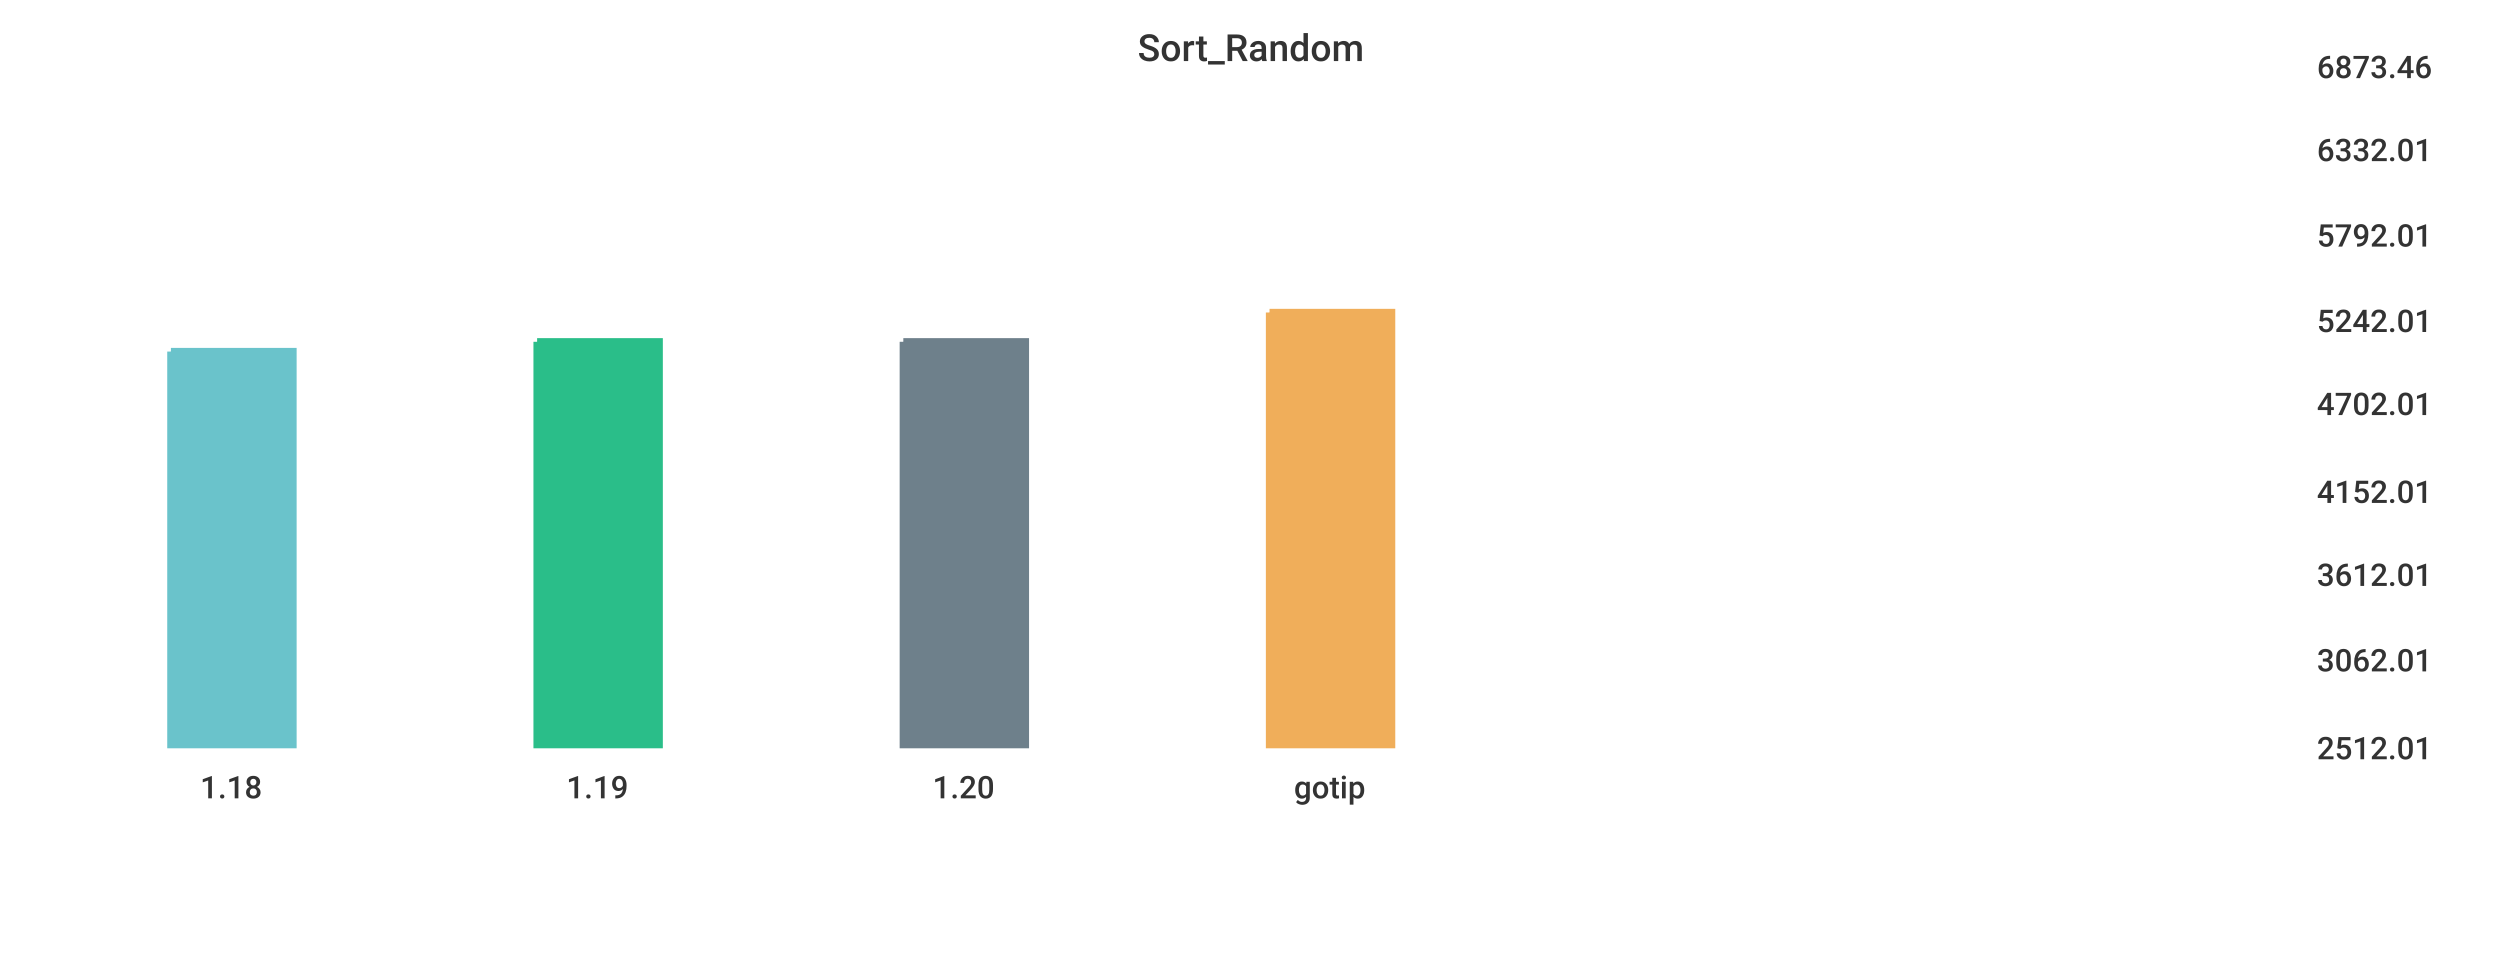
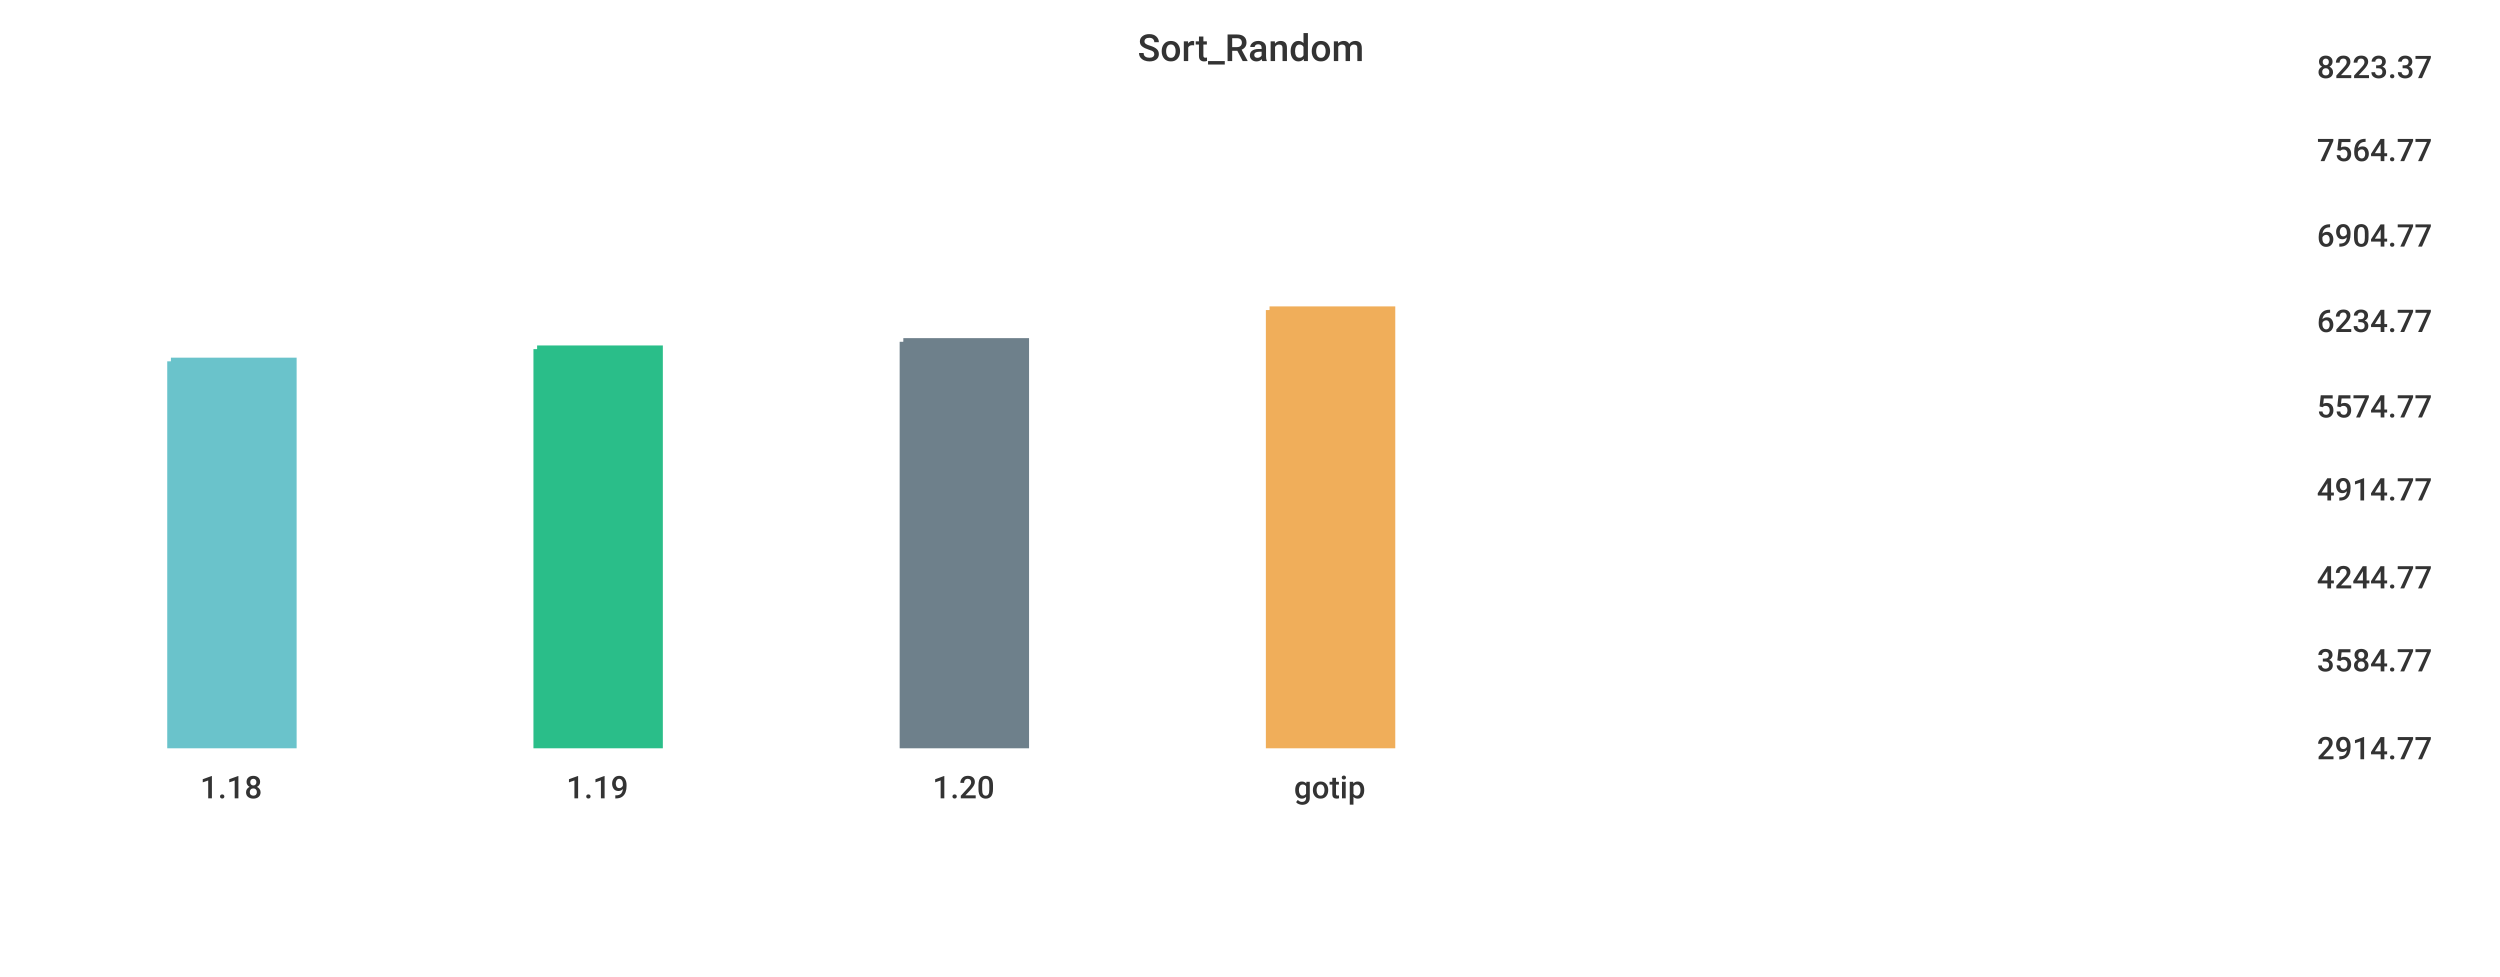
<svg xmlns="http://www.w3.org/2000/svg" width="1024" height="400">\n<path d="M 0 0 L 1024 0 L 1024 400 L 0 400 L 0 0" style="stroke-width:0;stroke:rgba(255,255,255,1.0);fill:rgba(255,255,255,1.0)" />
  <path d="M 20 26 L 934 26 L 934 305 L 20 305 L 20 26" style="stroke-width:0;stroke:rgba(255,255,255,1.0);fill:rgba(255,255,255,1.0)" />
-   <path d="M 70 144 L 120 144 L 120 305 L 70 305 L 70 144" style="stroke-width:3;stroke:rgba(106,195,203,1.0);fill:rgba(106,195,203,1.0)" />
-   <path d="M 220 140 L 270 140 L 270 305 L 220 305 L 220 140" style="stroke-width:3;stroke:rgba(42,190,137,1.0);fill:rgba(42,190,137,1.0)" />
+   <path d="M 70 148 L 120 148 L 120 305 L 70 305 L 70 148" style="stroke-width:3;stroke:rgba(106,195,203,1.0);fill:rgba(106,195,203,1.0)" />
+   <path d="M 220 143 L 270 143 L 270 305 L 220 305 L 220 143" style="stroke-width:3;stroke:rgba(42,190,137,1.0);fill:rgba(42,190,137,1.0)" />
  <path d="M 370 140 L 420 140 L 420 305 L 370 305 L 370 140" style="stroke-width:3;stroke:rgba(110,128,139,1.0);fill:rgba(110,128,139,1.0)" />
-   <path d="M 520 128 L 570 128 L 570 305 L 520 305 L 520 128" style="stroke-width:3;stroke:rgba(240,174,90,1.0);fill:rgba(240,174,90,1.0)" />
+   <path d="M 520 127 L 570 127 L 570 305 L 520 305 L 520 127" style="stroke-width:3;stroke:rgba(240,174,90,1.0);fill:rgba(240,174,90,1.0)" />
  <path d="M 20 305 L 934 305" style="stroke-width:0;stroke:rgba(51,51,51,1.0);fill:none" />
  <path d="M 20 305 L 20 310" style="stroke-width:0;stroke:rgba(51,51,51,1.0);fill:none" />
  <text x="82" y="327" style="stroke-width:0;stroke:none;fill:rgba(51,51,51,1.0);font-size:12.8px;font-family:'Roboto Medium',sans-serif">1.18</text>
  <path d="M 170 305 L 170 310" style="stroke-width:0;stroke:rgba(51,51,51,1.0);fill:none" />
  <text x="232" y="327" style="stroke-width:0;stroke:none;fill:rgba(51,51,51,1.0);font-size:12.8px;font-family:'Roboto Medium',sans-serif">1.19</text>
  <path d="M 320 305 L 320 310" style="stroke-width:0;stroke:rgba(51,51,51,1.0);fill:none" />
  <text x="382" y="327" style="stroke-width:0;stroke:none;fill:rgba(51,51,51,1.0);font-size:12.8px;font-family:'Roboto Medium',sans-serif">1.20</text>
  <path d="M 470 305 L 470 310" style="stroke-width:0;stroke:rgba(51,51,51,1.0);fill:none" />
  <text x="530" y="327" style="stroke-width:0;stroke:none;fill:rgba(51,51,51,1.0);font-size:12.8px;font-family:'Roboto Medium',sans-serif">gotip</text>
  <path d="M 934 26 L 934 305" style="stroke-width:0;stroke:rgba(51,51,51,1.0);fill:none" />
  <path d="M 934 305 L 939 305" style="stroke-width:0;stroke:rgba(51,51,51,1.0);fill:none" />
  <path d="M 934 305 L 939 305" style="stroke-width:0;stroke:rgba(51,51,51,1.0);fill:none" />
-   <text x="949" y="311" style="stroke-width:0;stroke:none;fill:rgba(51,51,51,1.0);font-size:12.8px;font-family:'Roboto Medium',sans-serif">2512.01</text>
+   <text x="949" y="311" style="stroke-width:0;stroke:none;fill:rgba(51,51,51,1.0);font-size:12.8px;font-family:'Roboto Medium',sans-serif">2914.77</text>
  <path d="M 934 269 L 939 269" style="stroke-width:0;stroke:rgba(51,51,51,1.0);fill:none" />
-   <text x="949" y="275" style="stroke-width:0;stroke:none;fill:rgba(51,51,51,1.0);font-size:12.8px;font-family:'Roboto Medium',sans-serif">3062.01</text>
-   <path d="M 934 234 L 939 234" style="stroke-width:0;stroke:rgba(51,51,51,1.0);fill:none" />
-   <text x="949" y="240" style="stroke-width:0;stroke:none;fill:rgba(51,51,51,1.0);font-size:12.8px;font-family:'Roboto Medium',sans-serif">3612.01</text>
-   <path d="M 934 200 L 939 200" style="stroke-width:0;stroke:rgba(51,51,51,1.0);fill:none" />
-   <text x="949" y="206" style="stroke-width:0;stroke:none;fill:rgba(51,51,51,1.0);font-size:12.8px;font-family:'Roboto Medium',sans-serif">4152.01</text>
-   <path d="M 934 164 L 939 164" style="stroke-width:0;stroke:rgba(51,51,51,1.0);fill:none" />
-   <text x="949" y="170" style="stroke-width:0;stroke:none;fill:rgba(51,51,51,1.0);font-size:12.8px;font-family:'Roboto Medium',sans-serif">4702.01</text>
+   <text x="949" y="275" style="stroke-width:0;stroke:none;fill:rgba(51,51,51,1.0);font-size:12.8px;font-family:'Roboto Medium',sans-serif">3584.77</text>
+   <path d="M 934 235 L 939 235" style="stroke-width:0;stroke:rgba(51,51,51,1.0);fill:none" />
+   <text x="949" y="241" style="stroke-width:0;stroke:none;fill:rgba(51,51,51,1.0);font-size:12.8px;font-family:'Roboto Medium',sans-serif">4244.77</text>
+   <path d="M 934 199 L 939 199" style="stroke-width:0;stroke:rgba(51,51,51,1.0);fill:none" />
+   <text x="949" y="205" style="stroke-width:0;stroke:none;fill:rgba(51,51,51,1.0);font-size:12.8px;font-family:'Roboto Medium',sans-serif">4914.77</text>
+   <path d="M 934 165 L 939 165" style="stroke-width:0;stroke:rgba(51,51,51,1.0);fill:none" />
+   <text x="949" y="171" style="stroke-width:0;stroke:none;fill:rgba(51,51,51,1.0);font-size:12.8px;font-family:'Roboto Medium',sans-serif">5574.77</text>
  <path d="M 934 130 L 939 130" style="stroke-width:0;stroke:rgba(51,51,51,1.0);fill:none" />
-   <text x="949" y="136" style="stroke-width:0;stroke:none;fill:rgba(51,51,51,1.0);font-size:12.8px;font-family:'Roboto Medium',sans-serif">5242.01</text>
+   <text x="949" y="136" style="stroke-width:0;stroke:none;fill:rgba(51,51,51,1.0);font-size:12.8px;font-family:'Roboto Medium',sans-serif">6234.77</text>
  <path d="M 934 95 L 939 95" style="stroke-width:0;stroke:rgba(51,51,51,1.0);fill:none" />
-   <text x="949" y="101" style="stroke-width:0;stroke:none;fill:rgba(51,51,51,1.0);font-size:12.8px;font-family:'Roboto Medium',sans-serif">5792.01</text>
+   <text x="949" y="101" style="stroke-width:0;stroke:none;fill:rgba(51,51,51,1.0);font-size:12.8px;font-family:'Roboto Medium',sans-serif">6904.77</text>
  <path d="M 934 60 L 939 60" style="stroke-width:0;stroke:rgba(51,51,51,1.0);fill:none" />
-   <text x="949" y="66" style="stroke-width:0;stroke:none;fill:rgba(51,51,51,1.0);font-size:12.8px;font-family:'Roboto Medium',sans-serif">6332.01</text>
+   <text x="949" y="66" style="stroke-width:0;stroke:none;fill:rgba(51,51,51,1.0);font-size:12.8px;font-family:'Roboto Medium',sans-serif">7564.77</text>
  <path d="M 934 26 L 939 26" style="stroke-width:0;stroke:rgba(51,51,51,1.0);fill:none" />
-   <text x="949" y="32" style="stroke-width:0;stroke:none;fill:rgba(51,51,51,1.0);font-size:12.8px;font-family:'Roboto Medium',sans-serif">6873.46</text>
+   <text x="949" y="32" style="stroke-width:0;stroke:none;fill:rgba(51,51,51,1.0);font-size:12.8px;font-family:'Roboto Medium',sans-serif">8223.37</text>
  <text x="466" y="25" style="stroke-width:0;stroke:none;fill:rgba(51,51,51,1.0);font-size:15.3px;font-family:'Roboto Medium',sans-serif">Sort_Random</text>
</svg>
